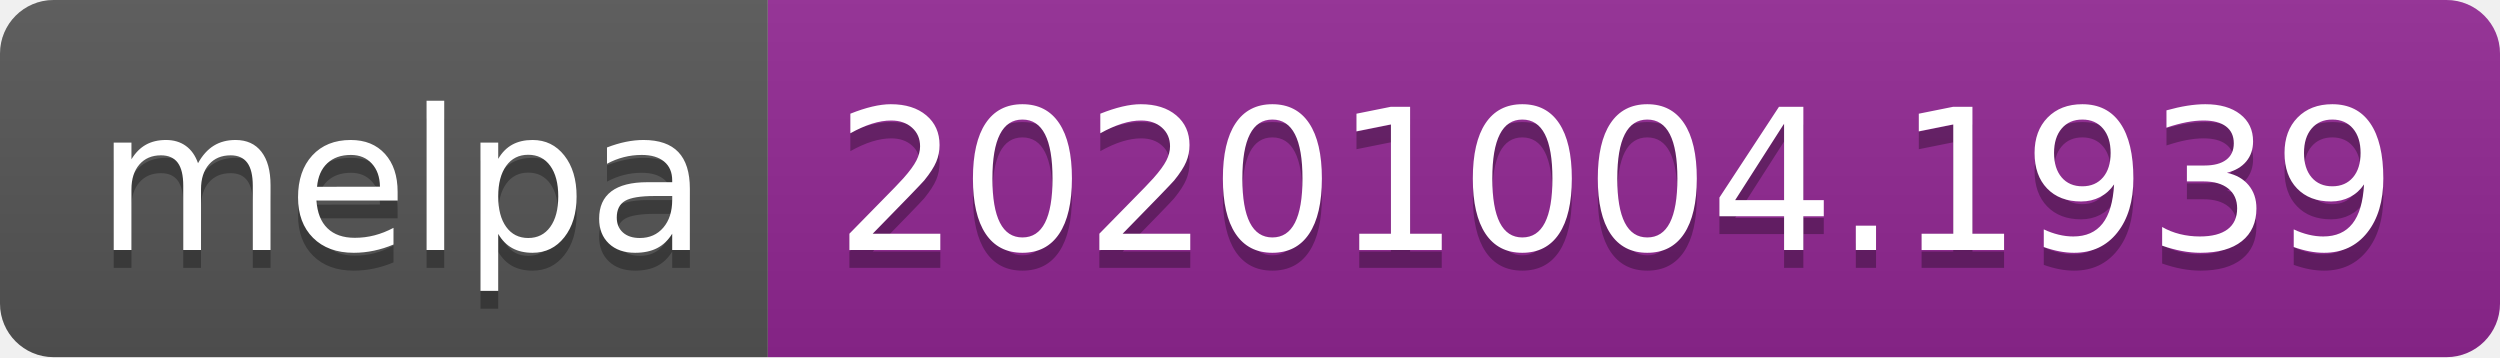
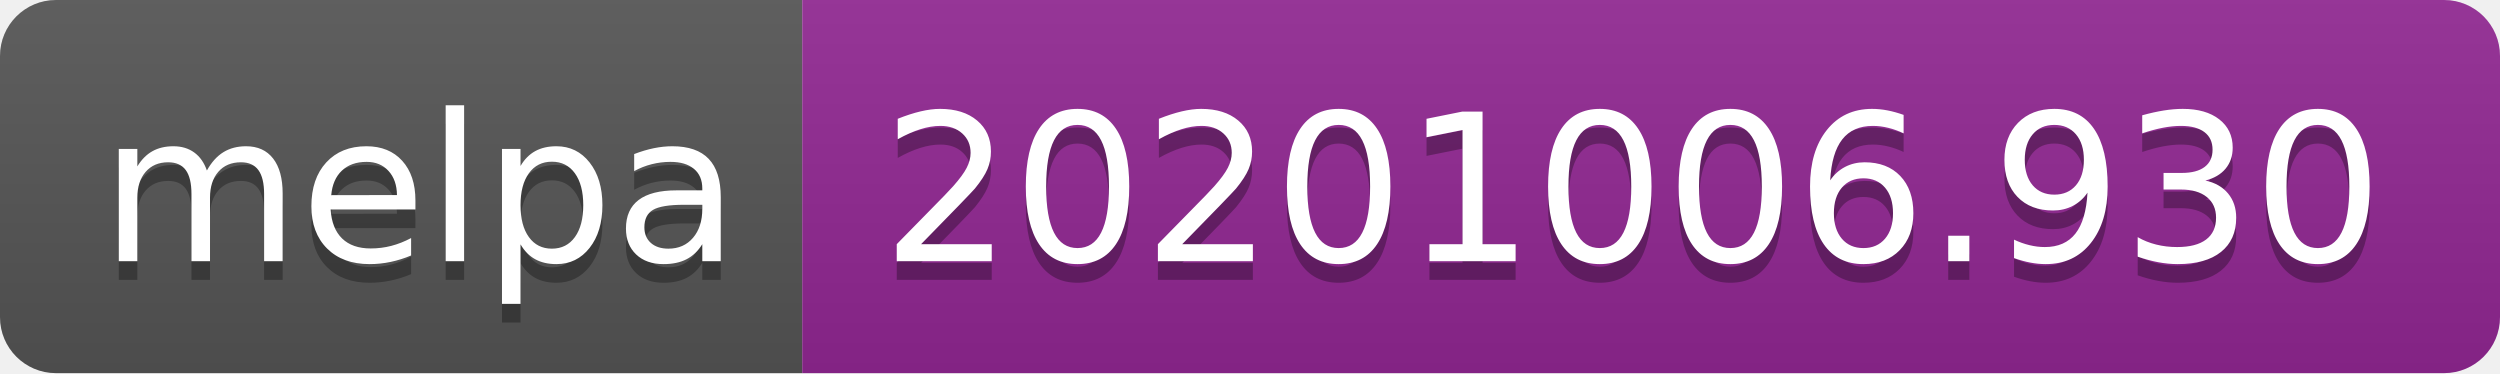
- <svg xmlns="http://www.w3.org/2000/svg" width="140" height="20" role="img" aria-label="melpa: 20201004.1939">
+ <svg xmlns="http://www.w3.org/2000/svg" width="134" height="20" role="img" aria-label="melpa: 20201006.930">
  <linearGradient id="s" x2="0" y2="100%">
    <stop offset="0" stop-color="#bbb" stop-opacity=".1" />
    <stop offset="1" stop-opacity=".1" />
  </linearGradient>
  <clipPath id="r">
-     <rect width="140" height="20" rx="3" fill="#fff" />
+     <rect width="134" height="20" rx="3" fill="#fff" />
  </clipPath>
  <g clip-path="url(#r)">
    <rect width="43" height="20" fill="#555" />
-     <rect x="43" width="97" height="20" fill="#922793" />
-     <rect width="140" height="20" fill="url(#s)" />
+     <rect x="43" width="91" height="20" fill="#922793" />
+     <rect width="134" height="20" fill="url(#s)" />
  </g>
  <g fill="#fff" text-anchor="middle" font-family="Verdana,Geneva,DejaVu Sans,sans-serif" text-rendering="geometricPrecision" font-size="110">
    <text aria-hidden="true" x="225" y="150" fill="#010101" fill-opacity=".3" transform="scale(.1)" textLength="330">melpa</text>
    <text x="225" y="140" transform="scale(.1)" fill="#fff" textLength="330">melpa</text>
-     <text aria-hidden="true" x="905" y="150" fill="#010101" fill-opacity=".3" transform="scale(.1)" textLength="870">20201004.1939</text>
-     <text x="905" y="140" transform="scale(.1)" fill="#fff" textLength="870">20201004.1939</text>
+     <text aria-hidden="true" x="875" y="150" fill="#010101" fill-opacity=".3" transform="scale(.1)" textLength="810">20201006.930</text>
+     <text x="875" y="140" transform="scale(.1)" fill="#fff" textLength="810">20201006.930</text>
  </g>
</svg>
